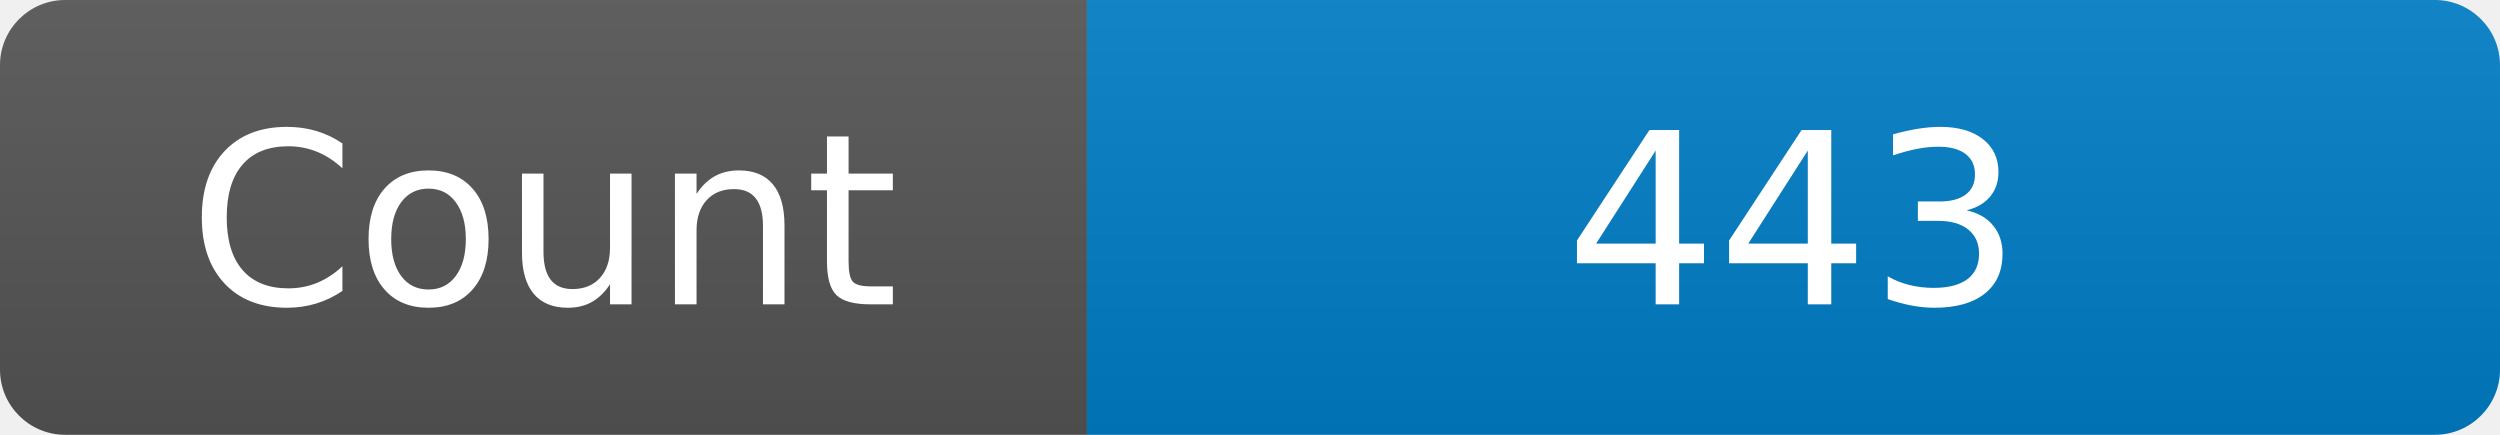
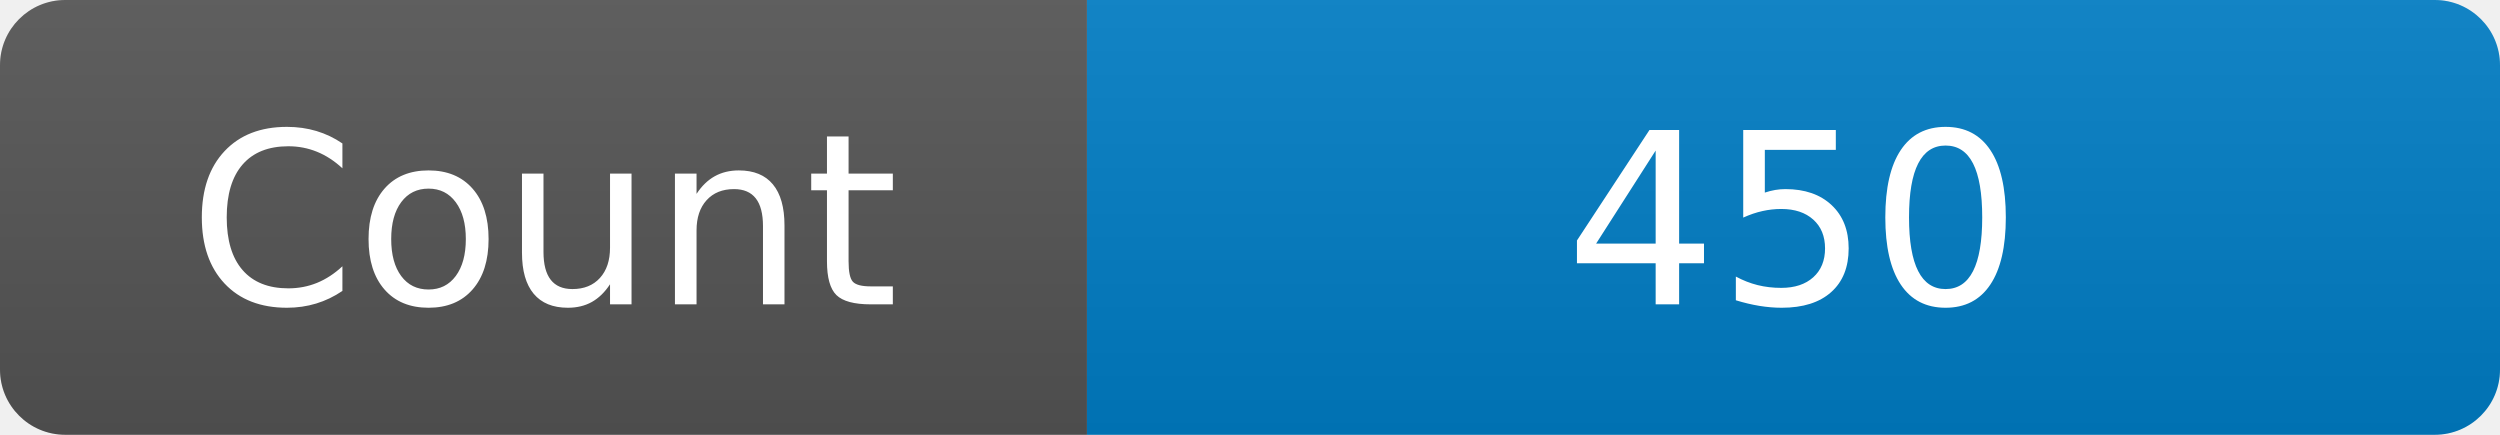
<svg xmlns="http://www.w3.org/2000/svg" width="115" height="20" role="img" aria-label="Maintained?: yes">
  <linearGradient id="s" x2="0" y2="100%">
    <stop offset="0" stop-color="#bbb" stop-opacity=".1" />
    <stop offset="1" stop-opacity=".1" />
  </linearGradient>
  <clipPath id="r">
    <rect width="115" height="20" rx="3" fill="#fff" />
  </clipPath>
  <g clip-path="url(#r)">
    <rect width="50" height="20" fill="#555" />
    <rect x="50" width="160" height="20" fill="#007ec6" />
    <rect width="115" height="20" fill="url(#s)" />
  </g>
  <g fill="#fff" text-anchor="middle" font-family="Verdana,Geneva,DejaVu Sans,sans-serif" font-size="110">
    <text x="250" y="140" transform="scale(.1)" fill="#fff">Count</text>
-     <text x="825" y="140" transform="scale(.1)" fill="#fff">443</text>
+     <text x="825" y="140" transform="scale(.1)" fill="#fff">450</text>
  </g>
</svg>
